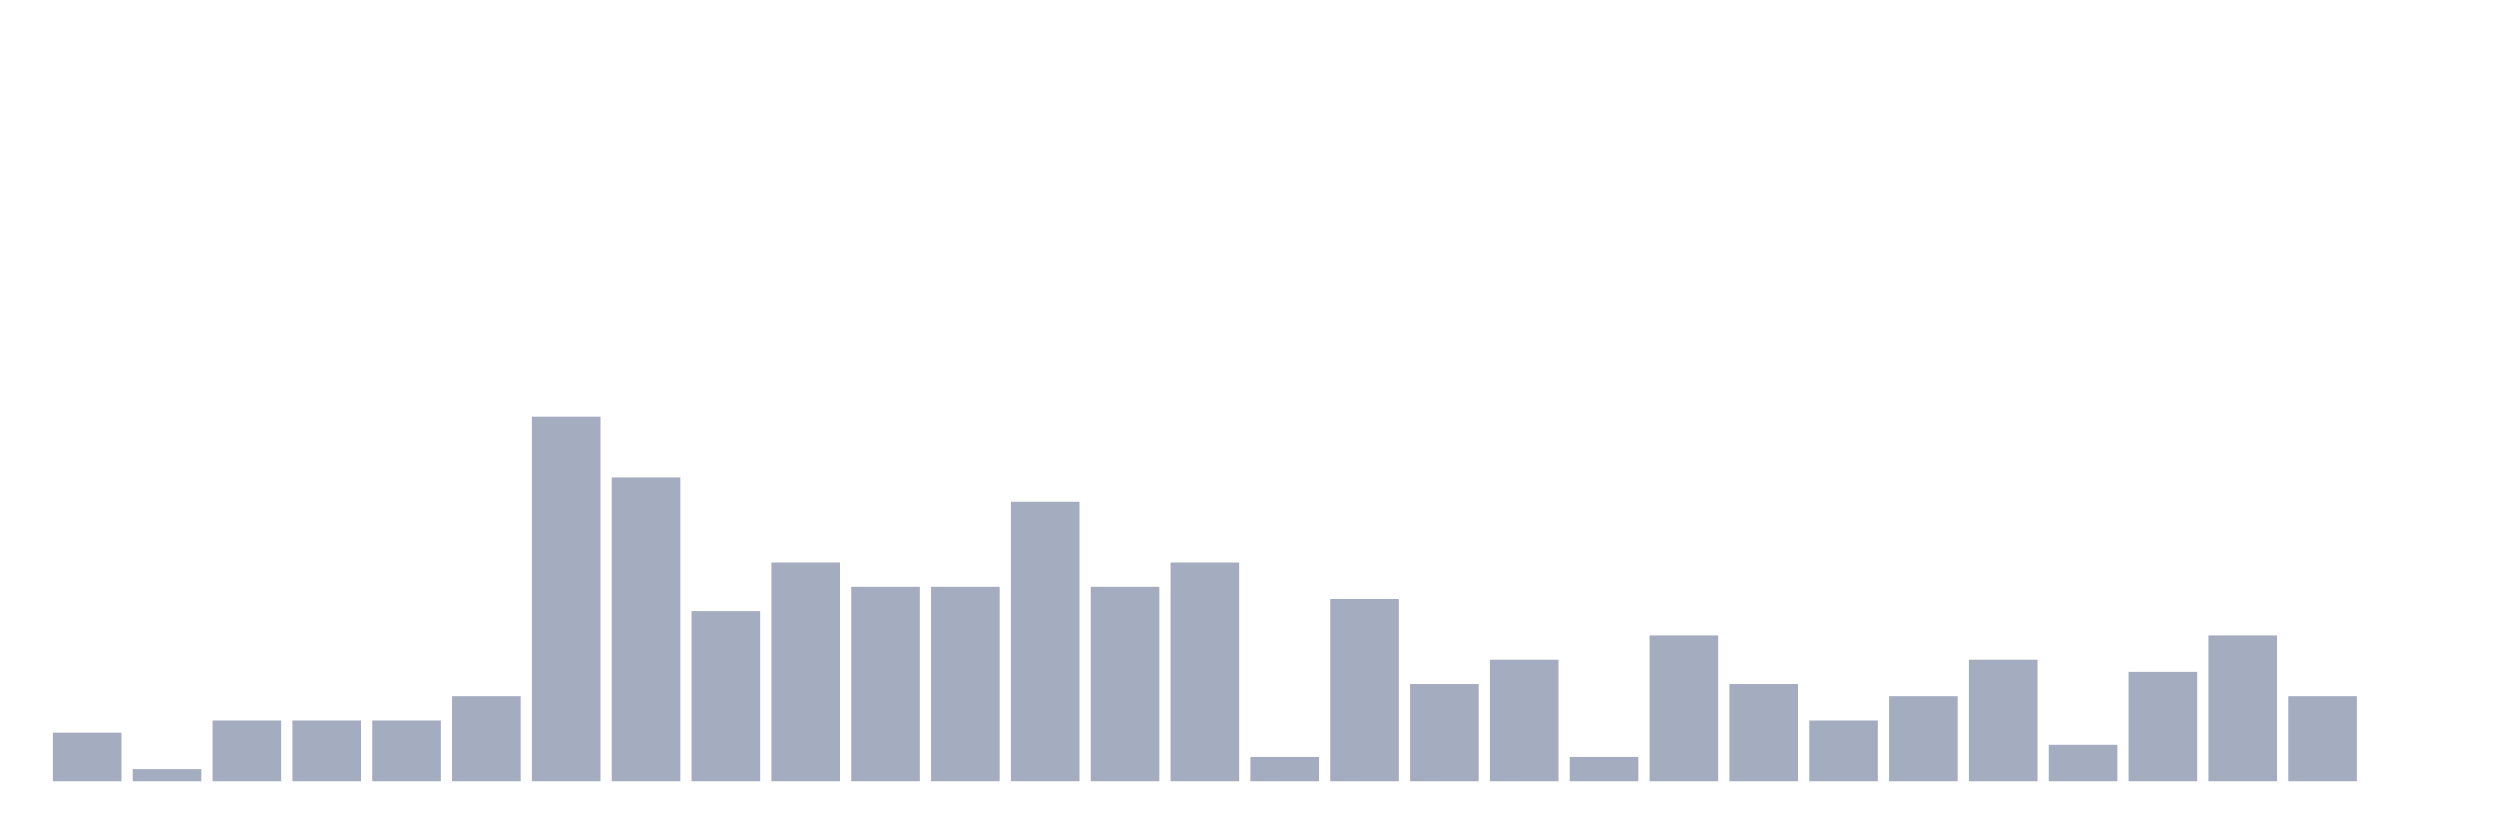
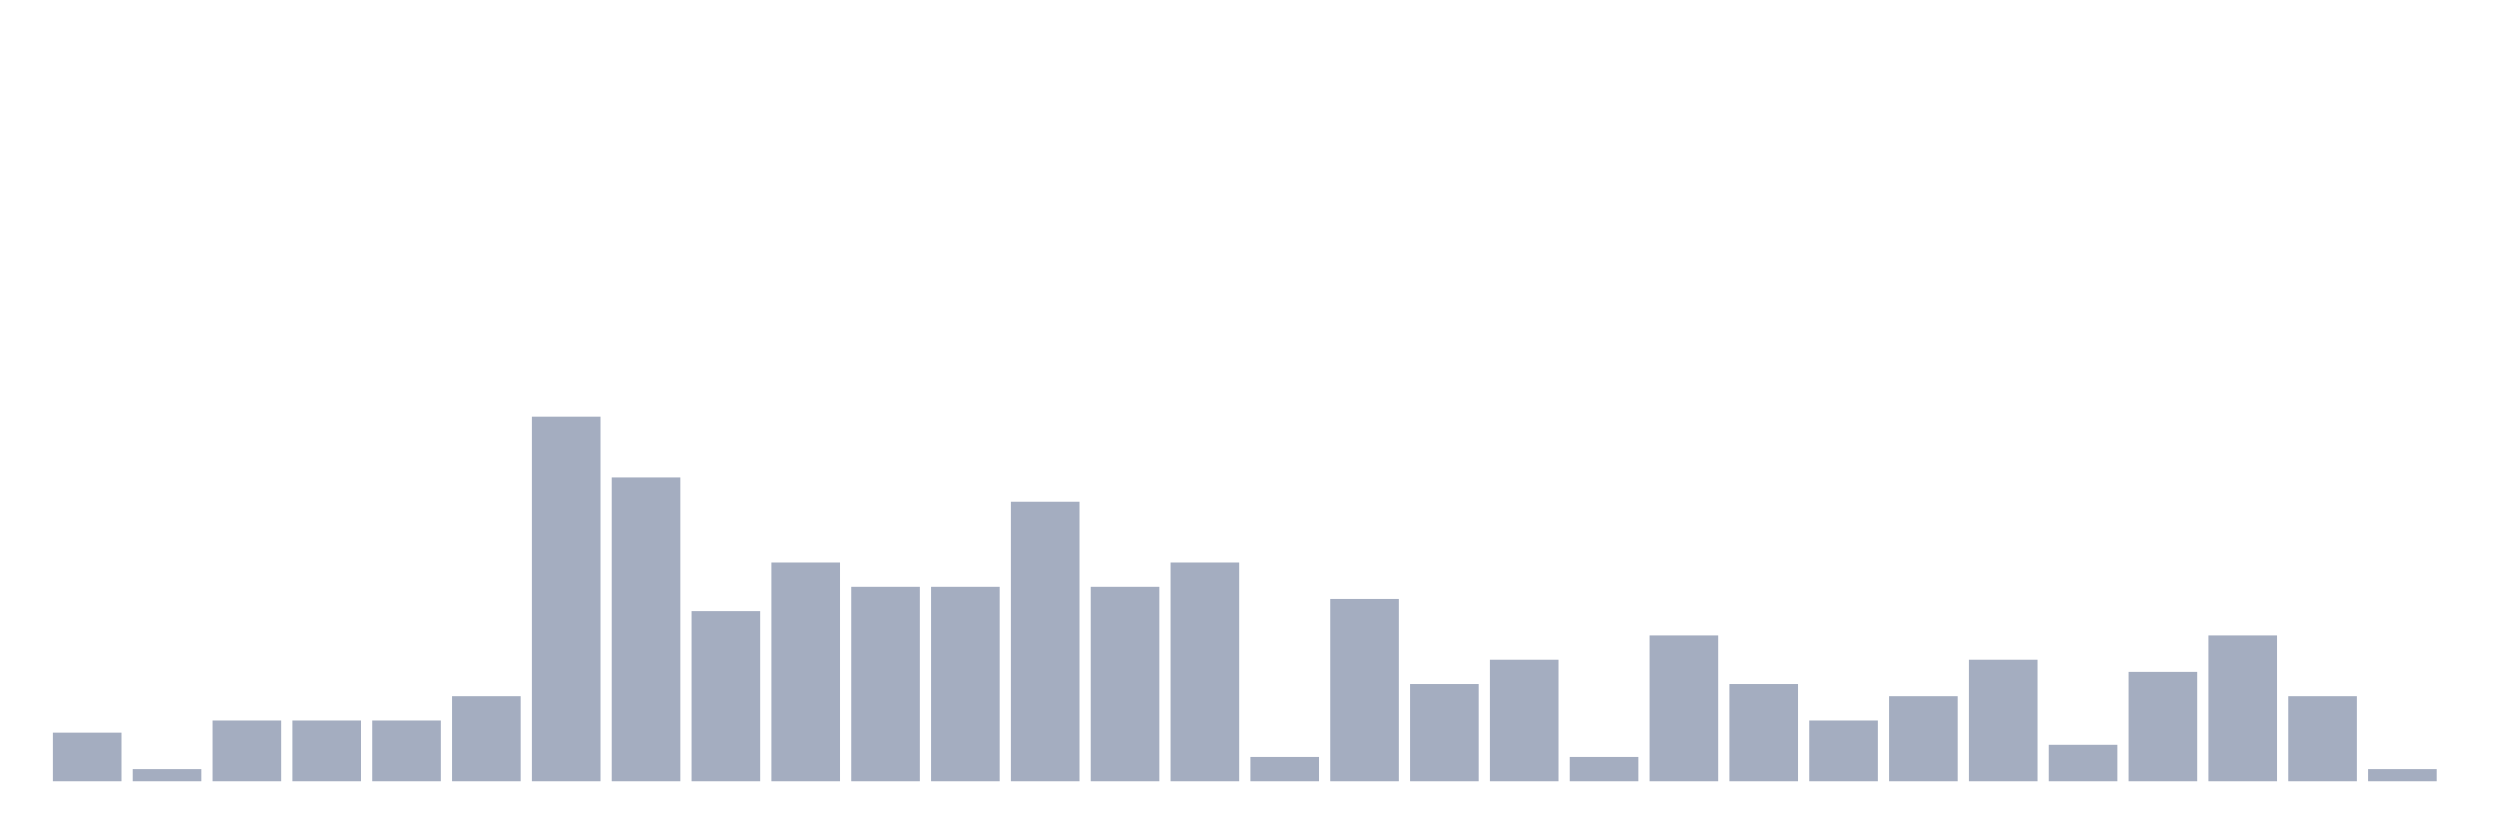
<svg xmlns="http://www.w3.org/2000/svg" viewBox="0 0 480 160">
  <g transform="translate(10,10)">
    <rect class="bar" x="0.153" width="13.175" y="130.667" height="9.333" fill="rgb(164,173,192)" />
    <rect class="bar" x="15.482" width="13.175" y="137.667" height="2.333" fill="rgb(164,173,192)" />
    <rect class="bar" x="30.81" width="13.175" y="128.333" height="11.667" fill="rgb(164,173,192)" />
    <rect class="bar" x="46.138" width="13.175" y="128.333" height="11.667" fill="rgb(164,173,192)" />
    <rect class="bar" x="61.466" width="13.175" y="128.333" height="11.667" fill="rgb(164,173,192)" />
    <rect class="bar" x="76.794" width="13.175" y="123.667" height="16.333" fill="rgb(164,173,192)" />
    <rect class="bar" x="92.123" width="13.175" y="70" height="70" fill="rgb(164,173,192)" />
    <rect class="bar" x="107.451" width="13.175" y="81.667" height="58.333" fill="rgb(164,173,192)" />
    <rect class="bar" x="122.779" width="13.175" y="107.333" height="32.667" fill="rgb(164,173,192)" />
    <rect class="bar" x="138.107" width="13.175" y="98" height="42" fill="rgb(164,173,192)" />
    <rect class="bar" x="153.436" width="13.175" y="102.667" height="37.333" fill="rgb(164,173,192)" />
    <rect class="bar" x="168.764" width="13.175" y="102.667" height="37.333" fill="rgb(164,173,192)" />
    <rect class="bar" x="184.092" width="13.175" y="86.333" height="53.667" fill="rgb(164,173,192)" />
    <rect class="bar" x="199.42" width="13.175" y="102.667" height="37.333" fill="rgb(164,173,192)" />
    <rect class="bar" x="214.748" width="13.175" y="98" height="42" fill="rgb(164,173,192)" />
    <rect class="bar" x="230.077" width="13.175" y="135.333" height="4.667" fill="rgb(164,173,192)" />
    <rect class="bar" x="245.405" width="13.175" y="105" height="35" fill="rgb(164,173,192)" />
    <rect class="bar" x="260.733" width="13.175" y="121.333" height="18.667" fill="rgb(164,173,192)" />
    <rect class="bar" x="276.061" width="13.175" y="116.667" height="23.333" fill="rgb(164,173,192)" />
    <rect class="bar" x="291.39" width="13.175" y="135.333" height="4.667" fill="rgb(164,173,192)" />
    <rect class="bar" x="306.718" width="13.175" y="112" height="28" fill="rgb(164,173,192)" />
    <rect class="bar" x="322.046" width="13.175" y="121.333" height="18.667" fill="rgb(164,173,192)" />
    <rect class="bar" x="337.374" width="13.175" y="128.333" height="11.667" fill="rgb(164,173,192)" />
    <rect class="bar" x="352.702" width="13.175" y="123.667" height="16.333" fill="rgb(164,173,192)" />
    <rect class="bar" x="368.031" width="13.175" y="116.667" height="23.333" fill="rgb(164,173,192)" />
    <rect class="bar" x="383.359" width="13.175" y="133" height="7" fill="rgb(164,173,192)" />
    <rect class="bar" x="398.687" width="13.175" y="119" height="21" fill="rgb(164,173,192)" />
    <rect class="bar" x="414.015" width="13.175" y="112" height="28" fill="rgb(164,173,192)" />
    <rect class="bar" x="429.344" width="13.175" y="123.667" height="16.333" fill="rgb(164,173,192)" />
-     <rect class="bar" x="444.672" width="13.175" y="140" height="0" fill="rgb(164,173,192)" />
+     <rect class="bar" x="444.672" width="13.175" y="137.667" height="2.333" fill="rgb(164,173,192)" />
  </g>
</svg>
